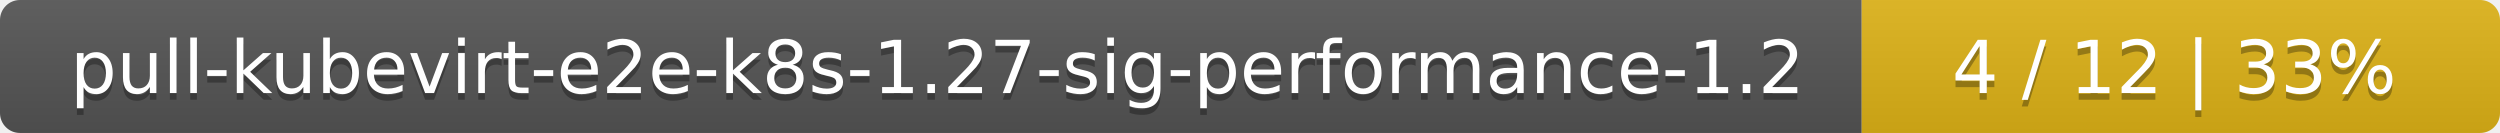
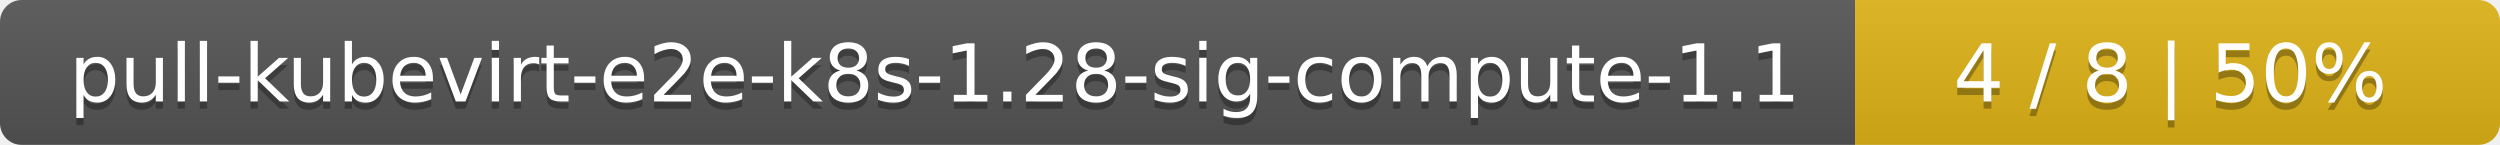
- <svg xmlns="http://www.w3.org/2000/svg" width="376" height="20">
+ <svg xmlns="http://www.w3.org/2000/svg" width="345" height="20">
  <linearGradient id="smooth" x2="0" y2="100%">
    <stop offset="0" stop-color="#bbb" stop-opacity=".1" />
    <stop offset="1" stop-opacity=".1" />
  </linearGradient>
  <mask id="round">
-     <rect width="376" height="20" rx="3" fill="#fff" />
+     <rect width="345" height="20" rx="3" fill="#fff" />
  </mask>
  <g mask="url(#round)">
-     <rect width="280" height="20" fill="#555" />
-     <rect x="280" width="96" height="20" fill="#dfb317" />
-     <rect width="376" height="20" fill="url(#smooth)" />
+     <rect width="256" height="20" fill="#555" />
+     <rect x="256" width="89" height="20" fill="#dfb317" />
+     <rect width="345" height="20" fill="url(#smooth)" />
  </g>
  <g fill="#fff" text-anchor="middle" font-family="DejaVu Sans,Verdana,Geneva,sans-serif" font-size="11">
-     <text x="141" y="15" fill="#010101" fill-opacity=".3">pull-kubevirt-e2e-k8s-1.27-sig-performance-1.2</text>
-     <text x="141" y="14">pull-kubevirt-e2e-k8s-1.27-sig-performance-1.2</text>
-     <text x="327" y="15" fill="#010101" fill-opacity=".3">4 / 12    |    33%</text>
-     <text x="327" y="14">4 / 12    |    33%</text>
+     <text x="129" y="15" fill="#010101" fill-opacity=".3">pull-kubevirt-e2e-k8s-1.28-sig-compute-1.1</text>
+     <text x="129" y="14">pull-kubevirt-e2e-k8s-1.28-sig-compute-1.1</text>
+     <text x="299.5" y="15" fill="#010101" fill-opacity=".3">4 / 8    |    50%</text>
+     <text x="299.5" y="14">4 / 8    |    50%</text>
  </g>
</svg>
